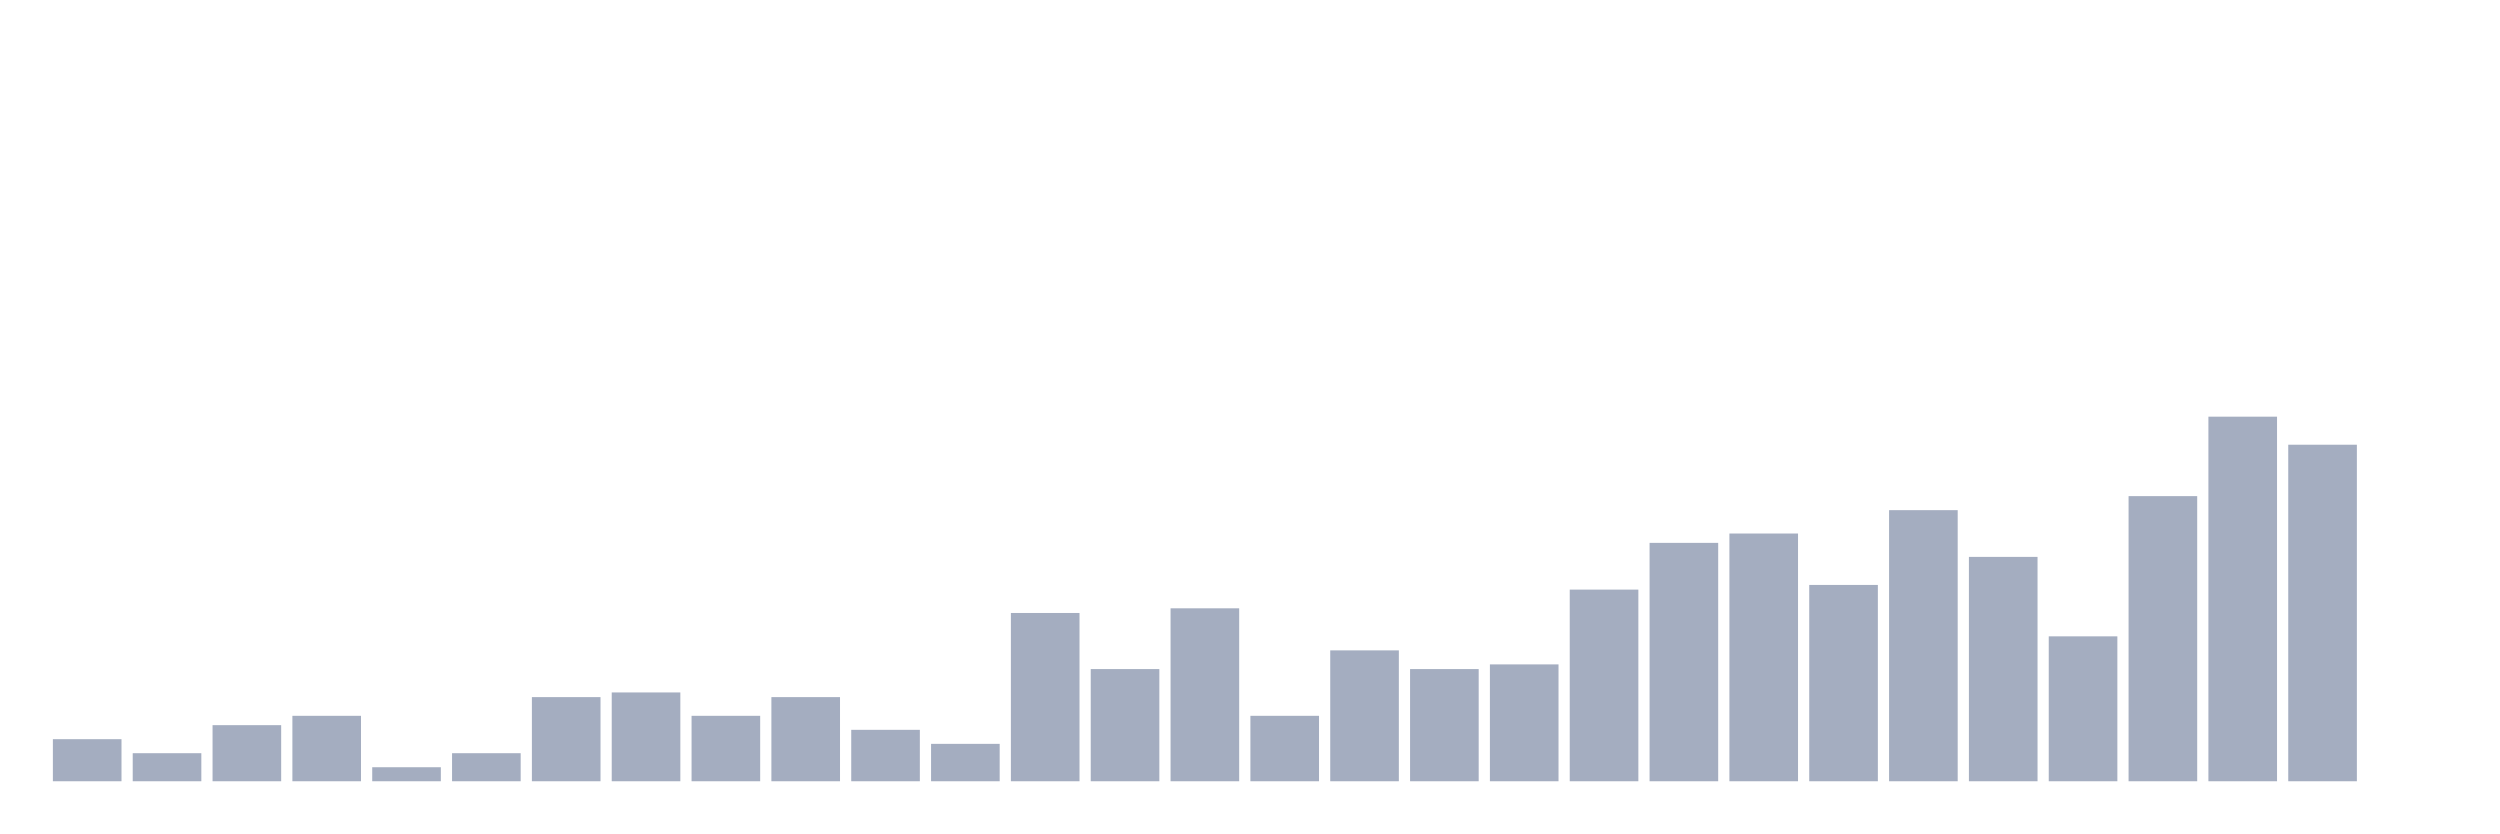
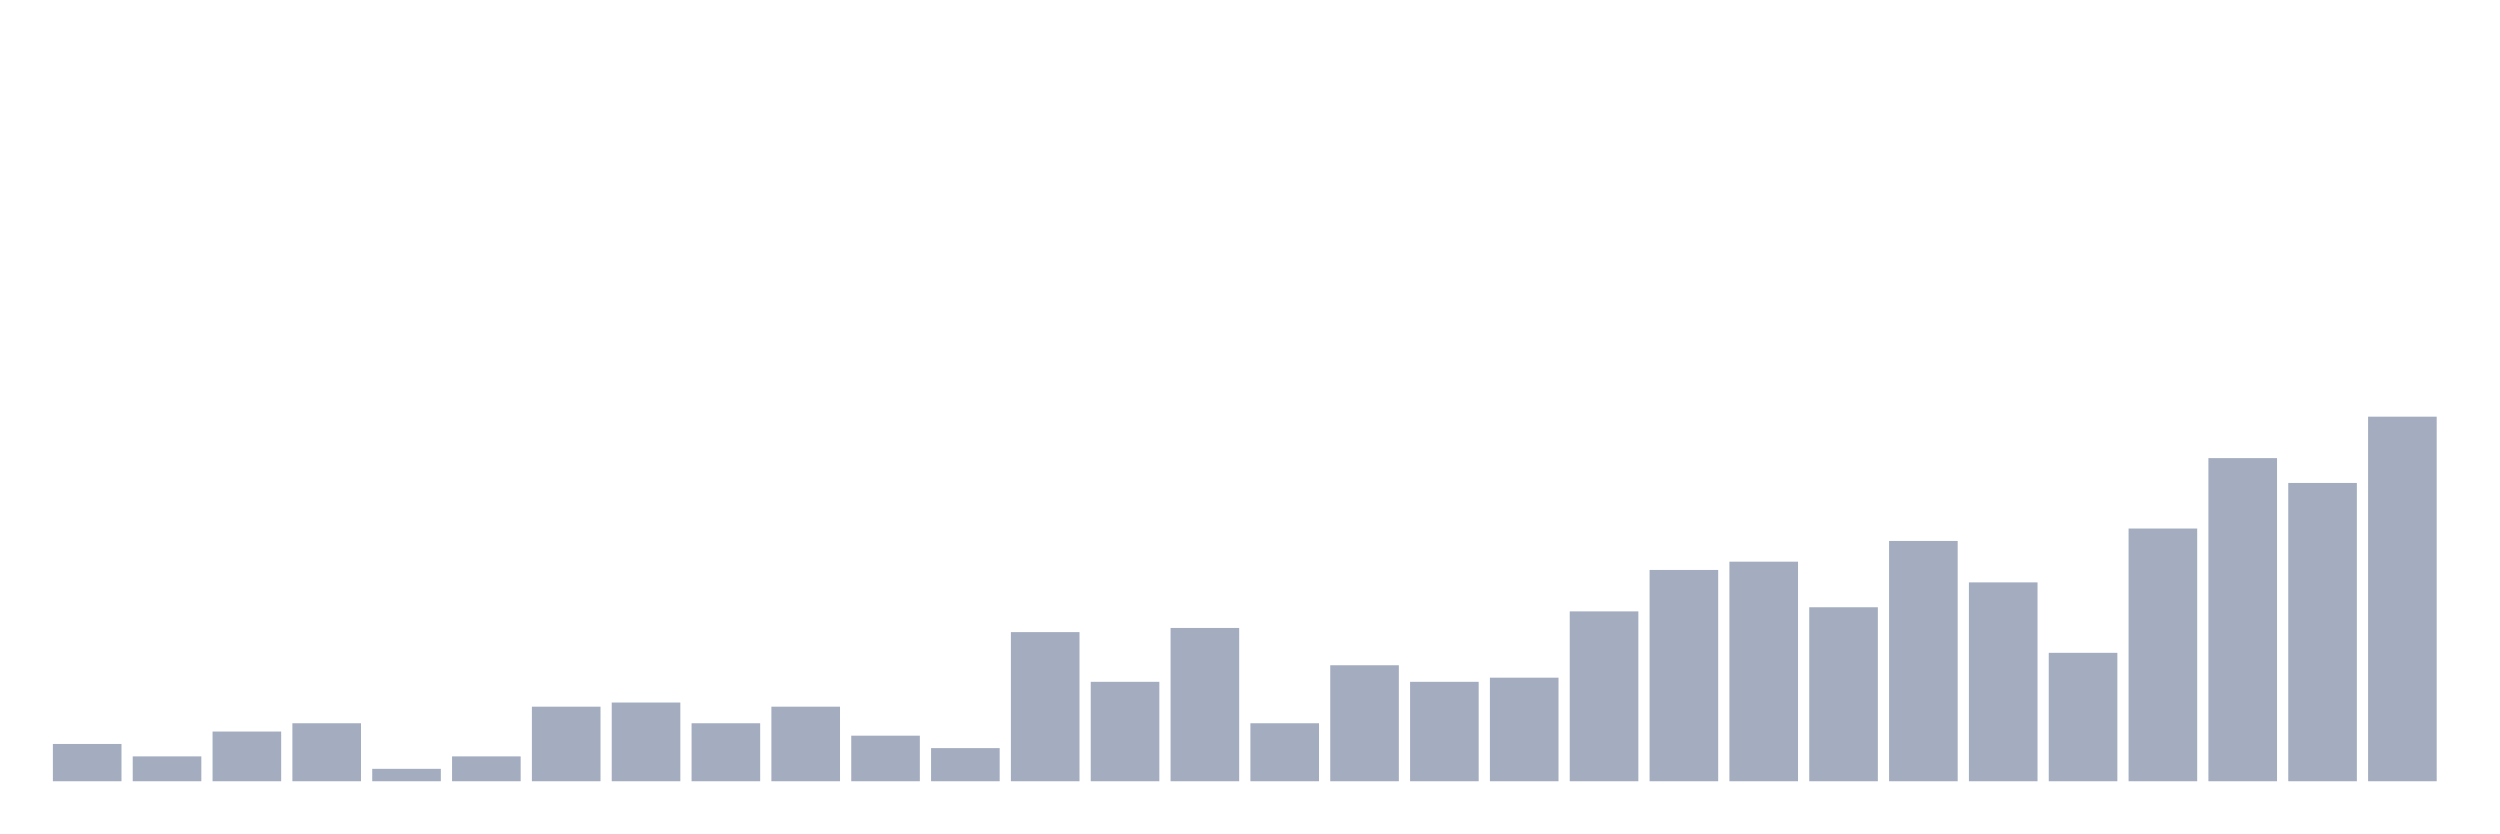
<svg xmlns="http://www.w3.org/2000/svg" viewBox="0 0 480 160">
  <g transform="translate(10,10)">
-     <rect class="bar" x="0.153" width="13.175" y="131.923" height="8.077" fill="rgb(164,173,192)" />
-     <rect class="bar" x="15.482" width="13.175" y="134.615" height="5.385" fill="rgb(164,173,192)" />
-     <rect class="bar" x="30.81" width="13.175" y="129.231" height="10.769" fill="rgb(164,173,192)" />
-     <rect class="bar" x="46.138" width="13.175" y="127.436" height="12.564" fill="rgb(164,173,192)" />
-     <rect class="bar" x="61.466" width="13.175" y="137.308" height="2.692" fill="rgb(164,173,192)" />
-     <rect class="bar" x="76.794" width="13.175" y="134.615" height="5.385" fill="rgb(164,173,192)" />
-     <rect class="bar" x="92.123" width="13.175" y="123.846" height="16.154" fill="rgb(164,173,192)" />
-     <rect class="bar" x="107.451" width="13.175" y="122.949" height="17.051" fill="rgb(164,173,192)" />
-     <rect class="bar" x="122.779" width="13.175" y="127.436" height="12.564" fill="rgb(164,173,192)" />
-     <rect class="bar" x="138.107" width="13.175" y="123.846" height="16.154" fill="rgb(164,173,192)" />
-     <rect class="bar" x="153.436" width="13.175" y="130.128" height="9.872" fill="rgb(164,173,192)" />
-     <rect class="bar" x="168.764" width="13.175" y="132.821" height="7.179" fill="rgb(164,173,192)" />
-     <rect class="bar" x="184.092" width="13.175" y="107.692" height="32.308" fill="rgb(164,173,192)" />
-     <rect class="bar" x="199.42" width="13.175" y="118.462" height="21.538" fill="rgb(164,173,192)" />
-     <rect class="bar" x="214.748" width="13.175" y="106.795" height="33.205" fill="rgb(164,173,192)" />
-     <rect class="bar" x="230.077" width="13.175" y="127.436" height="12.564" fill="rgb(164,173,192)" />
-     <rect class="bar" x="245.405" width="13.175" y="114.872" height="25.128" fill="rgb(164,173,192)" />
-     <rect class="bar" x="260.733" width="13.175" y="118.462" height="21.538" fill="rgb(164,173,192)" />
-     <rect class="bar" x="276.061" width="13.175" y="117.564" height="22.436" fill="rgb(164,173,192)" />
-     <rect class="bar" x="291.39" width="13.175" y="103.205" height="36.795" fill="rgb(164,173,192)" />
-     <rect class="bar" x="306.718" width="13.175" y="94.231" height="45.769" fill="rgb(164,173,192)" />
-     <rect class="bar" x="322.046" width="13.175" y="92.436" height="47.564" fill="rgb(164,173,192)" />
-     <rect class="bar" x="337.374" width="13.175" y="102.308" height="37.692" fill="rgb(164,173,192)" />
-     <rect class="bar" x="352.702" width="13.175" y="87.949" height="52.051" fill="rgb(164,173,192)" />
-     <rect class="bar" x="368.031" width="13.175" y="96.923" height="43.077" fill="rgb(164,173,192)" />
-     <rect class="bar" x="383.359" width="13.175" y="112.179" height="27.821" fill="rgb(164,173,192)" />
-     <rect class="bar" x="398.687" width="13.175" y="85.256" height="54.744" fill="rgb(164,173,192)" />
-     <rect class="bar" x="414.015" width="13.175" y="70" height="70" fill="rgb(164,173,192)" />
-     <rect class="bar" x="429.344" width="13.175" y="75.385" height="64.615" fill="rgb(164,173,192)" />
-     <rect class="bar" x="444.672" width="13.175" y="140" height="0" fill="rgb(164,173,192)" />
+     <rect class="bar" x="0.153" width="13.175" y="132.841" height="7.159" fill="rgb(164,173,192)" />
+     <rect class="bar" x="15.482" width="13.175" y="135.227" height="4.773" fill="rgb(164,173,192)" />
+     <rect class="bar" x="30.81" width="13.175" y="130.455" height="9.545" fill="rgb(164,173,192)" />
+     <rect class="bar" x="46.138" width="13.175" y="128.864" height="11.136" fill="rgb(164,173,192)" />
+     <rect class="bar" x="61.466" width="13.175" y="137.614" height="2.386" fill="rgb(164,173,192)" />
+     <rect class="bar" x="76.794" width="13.175" y="135.227" height="4.773" fill="rgb(164,173,192)" />
+     <rect class="bar" x="92.123" width="13.175" y="125.682" height="14.318" fill="rgb(164,173,192)" />
+     <rect class="bar" x="107.451" width="13.175" y="124.886" height="15.114" fill="rgb(164,173,192)" />
+     <rect class="bar" x="122.779" width="13.175" y="128.864" height="11.136" fill="rgb(164,173,192)" />
+     <rect class="bar" x="138.107" width="13.175" y="125.682" height="14.318" fill="rgb(164,173,192)" />
+     <rect class="bar" x="153.436" width="13.175" y="131.25" height="8.75" fill="rgb(164,173,192)" />
+     <rect class="bar" x="168.764" width="13.175" y="133.636" height="6.364" fill="rgb(164,173,192)" />
+     <rect class="bar" x="184.092" width="13.175" y="111.364" height="28.636" fill="rgb(164,173,192)" />
+     <rect class="bar" x="199.42" width="13.175" y="120.909" height="19.091" fill="rgb(164,173,192)" />
+     <rect class="bar" x="214.748" width="13.175" y="110.568" height="29.432" fill="rgb(164,173,192)" />
+     <rect class="bar" x="230.077" width="13.175" y="128.864" height="11.136" fill="rgb(164,173,192)" />
+     <rect class="bar" x="245.405" width="13.175" y="117.727" height="22.273" fill="rgb(164,173,192)" />
+     <rect class="bar" x="260.733" width="13.175" y="120.909" height="19.091" fill="rgb(164,173,192)" />
+     <rect class="bar" x="276.061" width="13.175" y="120.114" height="19.886" fill="rgb(164,173,192)" />
+     <rect class="bar" x="291.39" width="13.175" y="107.386" height="32.614" fill="rgb(164,173,192)" />
+     <rect class="bar" x="306.718" width="13.175" y="99.432" height="40.568" fill="rgb(164,173,192)" />
+     <rect class="bar" x="322.046" width="13.175" y="97.841" height="42.159" fill="rgb(164,173,192)" />
+     <rect class="bar" x="337.374" width="13.175" y="106.591" height="33.409" fill="rgb(164,173,192)" />
+     <rect class="bar" x="352.702" width="13.175" y="93.864" height="46.136" fill="rgb(164,173,192)" />
+     <rect class="bar" x="368.031" width="13.175" y="101.818" height="38.182" fill="rgb(164,173,192)" />
+     <rect class="bar" x="383.359" width="13.175" y="115.341" height="24.659" fill="rgb(164,173,192)" />
+     <rect class="bar" x="398.687" width="13.175" y="91.477" height="48.523" fill="rgb(164,173,192)" />
+     <rect class="bar" x="414.015" width="13.175" y="77.955" height="62.045" fill="rgb(164,173,192)" />
+     <rect class="bar" x="429.344" width="13.175" y="82.727" height="57.273" fill="rgb(164,173,192)" />
+     <rect class="bar" x="444.672" width="13.175" y="70" height="70" fill="rgb(164,173,192)" />
  </g>
</svg>
